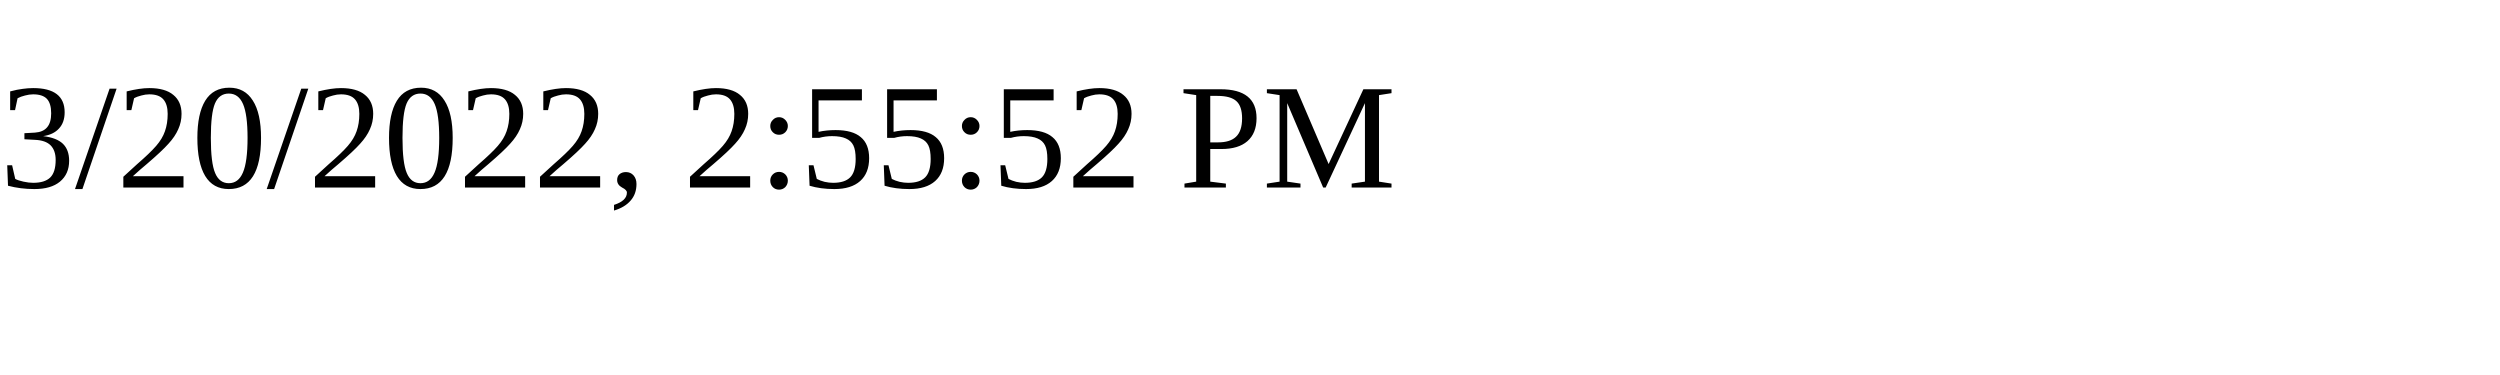
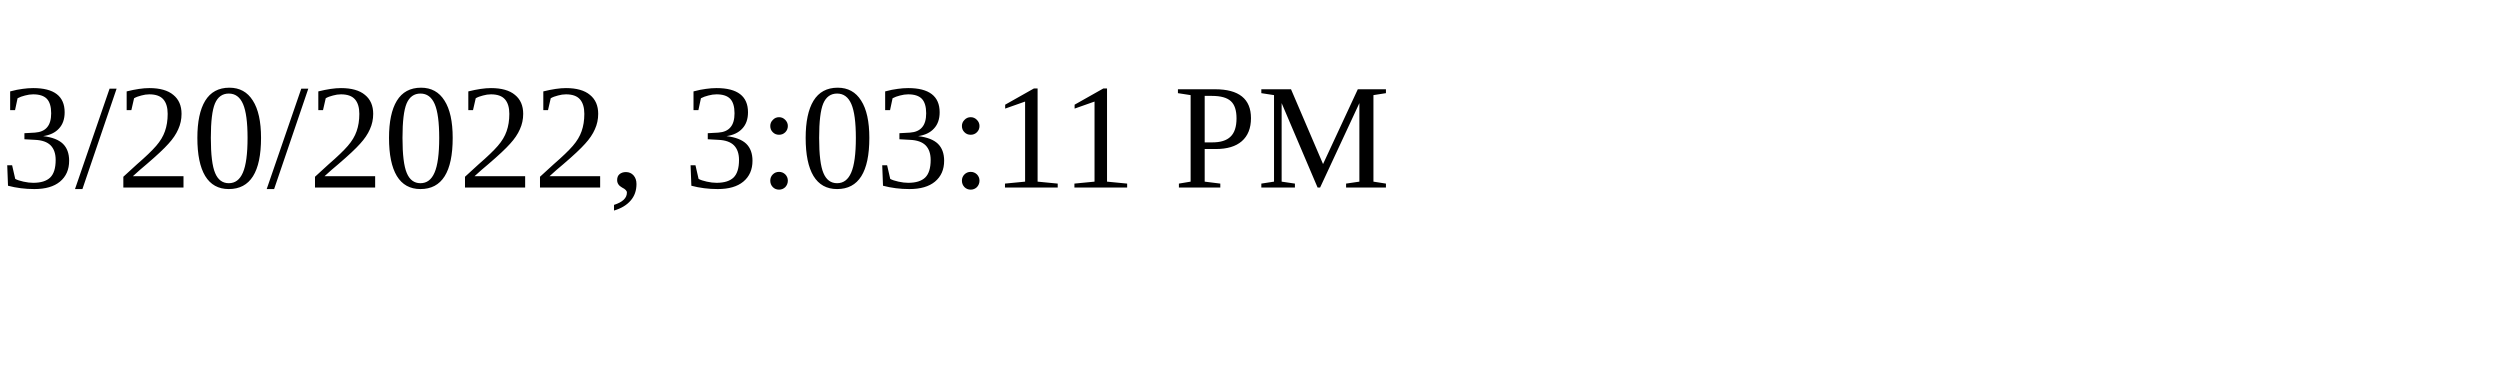
<svg xmlns="http://www.w3.org/2000/svg" height="30" width="200">
-   <text x="0" y="15">3/20/2022, 2:55:52 PM</text>
+   <text x="0" y="15">3/20/2022, 3:03:11 PM</text>
</svg>
